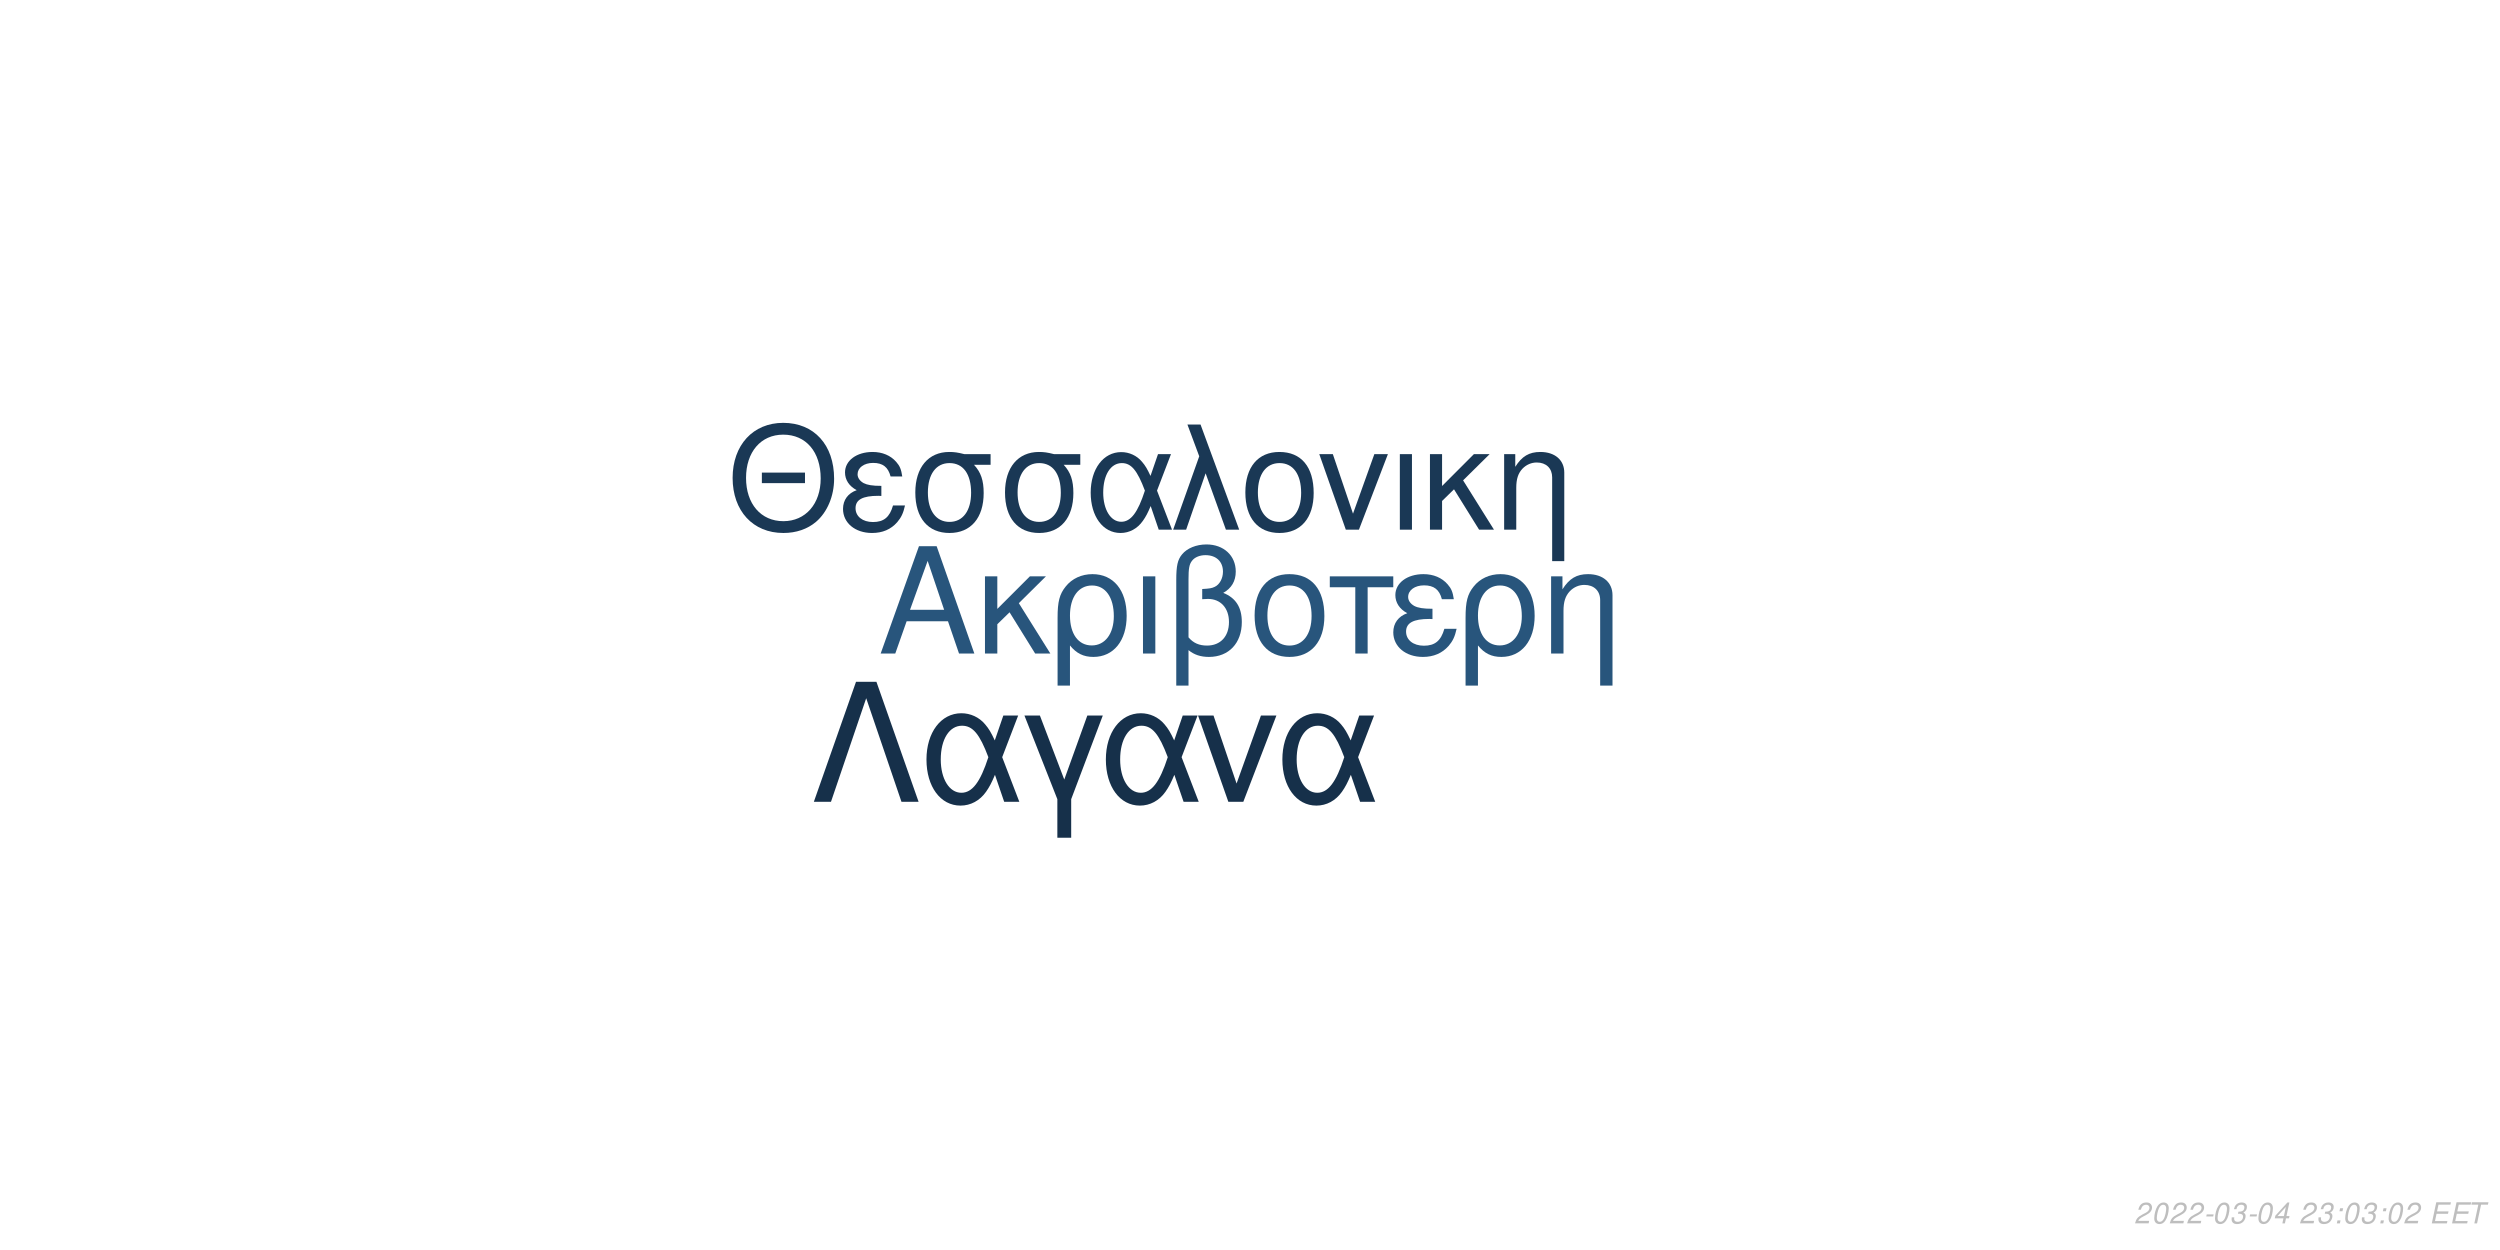
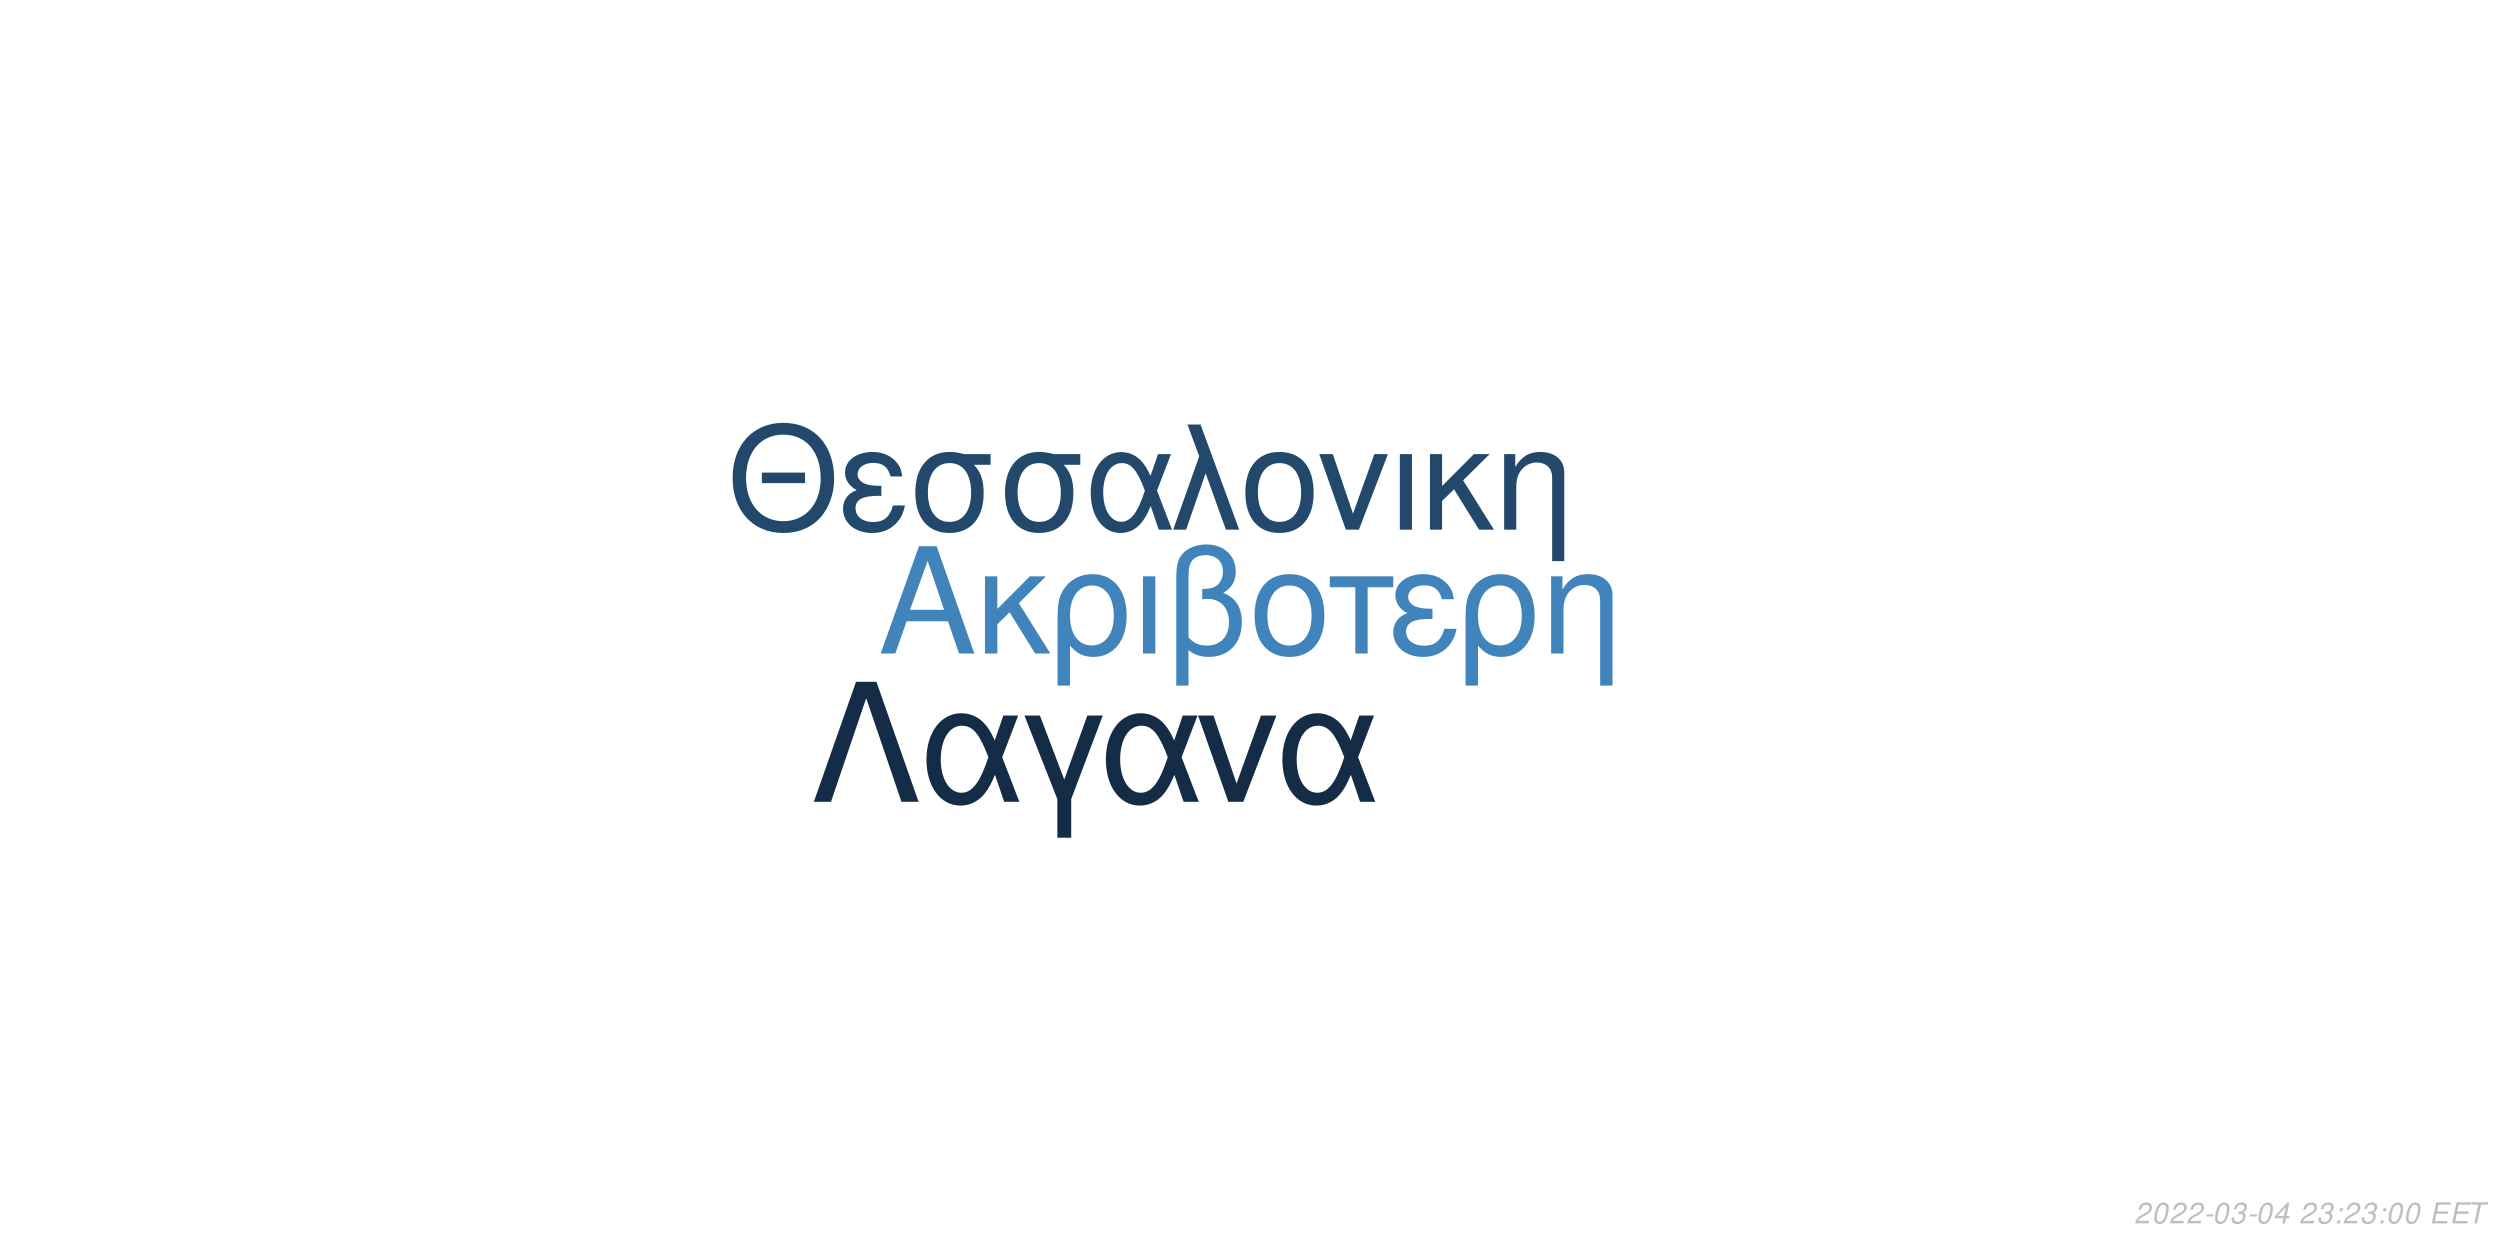
<svg xmlns="http://www.w3.org/2000/svg" xmlns:xlink="http://www.w3.org/1999/xlink" width="864pt" height="432pt" viewBox="0 0 864 432" version="1.1">
  <defs>
    <g>
      <symbol overflow="visible" id="glyph0-0">
        <path style="stroke:none;" d="" />
      </symbol>
      <symbol overflow="visible" id="glyph0-1">
        <path style="stroke:none;" d="M 24.125 -11.141 L 27.938 0 L 33.234 0 L 20.203 -37.094 L 14.094 -37.094 L 0.859 0 L 5.906 0 L 9.828 -11.141 Z M 22.797 -15.109 L 11 -15.109 L 17.094 -32.016 Z M 22.797 -15.109 " />
      </symbol>
      <symbol overflow="visible" id="glyph0-2">
        <path style="stroke:none;" d="M 7.172 -15.422 L 7.172 -26.672 L 2.906 -26.672 L 2.906 0 L 7.172 0 L 7.172 -10.125 L 11.406 -14.25 L 20.25 0 L 25.5 0 L 14.609 -17.406 L 23.969 -26.672 L 18.422 -26.672 Z M 7.172 -15.422 " />
      </symbol>
      <symbol overflow="visible" id="glyph0-3">
        <path style="stroke:none;" d="M 3 11.094 L 7.281 11.094 L 7.281 -2.797 C 9.516 -0.047 11.953 1.172 15.375 1.172 C 22.344 1.172 26.875 -4.422 26.875 -13.031 C 26.875 -21.891 22.297 -27.438 15.062 -27.438 C 11.297 -27.438 7.984 -25.906 5.797 -23.156 C 3.672 -20.516 3 -17.969 3 -12.359 Z M 14.906 -23.516 C 19.547 -23.516 22.438 -19.438 22.438 -12.922 C 22.438 -6.812 19.391 -2.797 14.812 -2.797 C 10.172 -2.797 7.281 -6.766 7.281 -13.125 C 7.281 -19.484 10.234 -23.516 14.906 -23.516 Z M 14.906 -23.516 " />
      </symbol>
      <symbol overflow="visible" id="glyph0-4">
        <path style="stroke:none;" d="M 3.516 0 L 7.781 0 L 7.781 -26.672 L 3.516 -26.672 Z M 3.516 0 " />
      </symbol>
      <symbol overflow="visible" id="glyph0-5">
        <path style="stroke:none;" d="M 4.016 11.094 L 8.25 11.094 L 8.25 -1.172 C 10.172 0.406 12.422 1.172 15.312 1.172 C 22.188 1.172 26.672 -3.609 26.672 -10.891 C 26.672 -15.984 24.578 -19.234 20.25 -20.969 C 23.109 -22.547 24.578 -25.031 24.578 -28.344 C 24.578 -33.844 20.406 -37.703 14.453 -37.703 C 10.938 -37.703 7.734 -36.391 6 -34.25 C 4.484 -32.422 4.016 -30.328 4.016 -25.391 Z M 8.25 -25.656 C 8.25 -29.359 8.5 -30.844 9.469 -32.062 C 10.375 -33.281 12.156 -34 14.094 -34 C 17.812 -34 20.156 -31.812 20.156 -28.297 C 20.156 -25.953 18.984 -23.812 17.297 -23.047 C 16.281 -22.547 15.469 -22.438 12.984 -22.297 L 12.984 -18.781 C 13.734 -18.828 14.344 -18.875 14.969 -18.875 C 19.344 -18.875 22.234 -15.719 22.234 -10.891 C 22.234 -5.906 19.281 -2.75 14.656 -2.75 C 11.953 -2.75 9.922 -3.609 8.25 -5.594 Z M 8.25 -25.656 " />
      </symbol>
      <symbol overflow="visible" id="glyph0-6">
        <path style="stroke:none;" d="M 14.094 -27.438 C 6.562 -27.438 2.094 -22.094 2.094 -13.125 C 2.094 -4.125 6.562 1.172 14.141 1.172 C 21.672 1.172 26.203 -4.172 26.203 -12.922 C 26.203 -22.188 21.828 -27.438 14.094 -27.438 Z M 14.141 -23.516 C 18.938 -23.516 21.781 -19.594 21.781 -12.984 C 21.781 -6.672 18.828 -2.75 14.141 -2.75 C 9.422 -2.75 6.516 -6.672 6.516 -13.125 C 6.516 -19.594 9.422 -23.516 14.141 -23.516 Z M 14.141 -23.516 " />
      </symbol>
      <symbol overflow="visible" id="glyph0-7">
        <path style="stroke:none;" d="M 7.891 0 L 12.156 0 L 12.156 -22.906 L 21.016 -22.906 L 21.016 -26.672 L -0.922 -26.672 L -0.922 -22.906 L 7.891 -22.906 Z M 7.891 0 " />
      </symbol>
      <symbol overflow="visible" id="glyph0-8">
        <path style="stroke:none;" d="M 14.562 -15.469 C 11.344 -15.469 9.562 -15.781 8.297 -16.438 C 6.922 -17.203 6.156 -18.328 6.156 -19.547 C 6.156 -21.891 8.453 -23.562 11.656 -23.562 C 15.062 -23.562 16.953 -22.094 17.812 -18.781 L 21.938 -18.781 C 21.578 -21.266 21.062 -22.5 19.797 -23.922 C 17.812 -26.203 14.906 -27.438 11.453 -27.438 C 5.797 -27.438 1.734 -24.375 1.734 -20.203 C 1.734 -17.609 3.156 -15.375 5.859 -13.938 C 2.797 -12.875 1.016 -10.484 1.016 -7.328 C 1.016 -2.391 5.297 1.172 11.25 1.172 C 14.969 1.172 17.906 -0.109 20.156 -2.641 C 21.578 -4.328 22.297 -5.797 22.906 -8.547 L 18.672 -8.547 C 17.5 -4.422 15.422 -2.703 11.609 -2.703 C 7.938 -2.703 5.438 -4.688 5.438 -7.578 C 5.438 -10.578 7.938 -11.953 13.484 -11.953 C 13.641 -11.953 14.094 -11.953 14.562 -11.906 Z M 14.562 -15.469 " />
      </symbol>
      <symbol overflow="visible" id="glyph0-9">
        <path style="stroke:none;" d="M 3.562 -26.672 L 3.562 0 L 7.844 0 L 7.844 -14.703 C 7.844 -17.906 8.5 -19.891 10.031 -21.531 C 11.406 -22.953 13.188 -23.719 15.062 -23.719 C 18.375 -23.719 20.516 -21.672 20.516 -18.469 L 20.516 11.094 L 24.781 11.094 L 24.781 -20.156 C 24.781 -24.578 21.469 -27.438 16.328 -27.438 C 12.359 -27.438 9.828 -25.906 7.484 -22.188 L 7.484 -26.672 Z M 3.562 -26.672 " />
      </symbol>
      <symbol overflow="visible" id="glyph1-0">
        <path style="stroke:none;" d="" />
      </symbol>
      <symbol overflow="visible" id="glyph1-1">
        <path style="stroke:none;" d="M 26.859 -19.734 L 11.953 -19.734 L 11.953 -16.094 L 26.859 -16.094 Z M 19.328 -36.922 C 8.922 -36.922 1.844 -29.25 1.844 -17.891 C 1.844 -6.484 8.875 1.141 19.391 1.141 C 23.812 1.141 27.703 -0.203 30.641 -2.688 C 34.578 -6.031 36.922 -11.656 36.922 -17.594 C 36.922 -29.297 30 -36.922 19.328 -36.922 Z M 19.328 -32.844 C 27.203 -32.844 32.281 -26.906 32.281 -17.688 C 32.281 -8.922 27.062 -2.938 19.391 -2.938 C 11.609 -2.938 6.484 -8.922 6.484 -17.891 C 6.484 -26.859 11.609 -32.844 19.328 -32.844 Z M 19.328 -32.844 " />
      </symbol>
      <symbol overflow="visible" id="glyph1-2">
        <path style="stroke:none;" d="M 14.25 -15.141 C 11.109 -15.141 9.375 -15.453 8.125 -16.094 C 6.781 -16.844 6.031 -17.938 6.031 -19.141 C 6.031 -21.422 8.266 -23.078 11.406 -23.078 C 14.75 -23.078 16.594 -21.625 17.438 -18.391 L 21.469 -18.391 C 21.125 -20.828 20.625 -22.031 19.391 -23.422 C 17.438 -25.656 14.594 -26.859 11.219 -26.859 C 5.688 -26.859 1.688 -23.875 1.688 -19.781 C 1.688 -17.234 3.094 -15.047 5.734 -13.656 C 2.734 -12.609 1 -10.266 1 -7.172 C 1 -2.344 5.188 1.141 11.016 1.141 C 14.656 1.141 17.547 -0.094 19.734 -2.594 C 21.125 -4.234 21.828 -5.688 22.422 -8.375 L 18.281 -8.375 C 17.141 -4.328 15.094 -2.641 11.359 -2.641 C 7.766 -2.641 5.328 -4.578 5.328 -7.422 C 5.328 -10.359 7.766 -11.703 13.203 -11.703 C 13.359 -11.703 13.797 -11.703 14.25 -11.656 Z M 14.25 -15.141 " />
      </symbol>
      <symbol overflow="visible" id="glyph1-3">
        <path style="stroke:none;" d="M 29 -26.109 L 19.938 -26.109 C 17.594 -26.703 16.438 -26.859 14.703 -26.859 C 7.469 -26.859 2.984 -21.469 2.984 -12.859 C 2.984 -4.031 7.375 1.141 14.797 1.141 C 22.172 1.141 26.609 -4.078 26.609 -12.656 C 26.609 -17.047 25.656 -19.828 23.266 -22.422 L 29 -22.422 Z M 14.797 -23.016 C 19.531 -23.016 22.266 -19.234 22.266 -12.75 C 22.266 -6.531 19.438 -2.688 14.797 -2.688 C 10.172 -2.688 7.328 -6.531 7.328 -12.859 C 7.328 -19.188 10.172 -23.016 14.797 -23.016 Z M 14.797 -23.016 " />
      </symbol>
      <symbol overflow="visible" id="glyph1-4">
        <path style="stroke:none;" d="M 29.344 -26.109 L 24.859 -26.109 L 22.266 -18.578 C 21.125 -21.031 20.484 -22.125 19.328 -23.469 C 17.547 -25.609 14.906 -26.812 12.156 -26.812 C 5.984 -26.812 1.594 -20.984 1.594 -12.812 C 1.594 -4.578 5.828 1.141 11.906 1.141 C 14.953 1.141 17.734 -0.344 19.625 -3.047 C 20.672 -4.531 21.281 -5.688 22.328 -8.172 L 25.109 0 L 29.703 0 L 24.516 -13.5 Z M 20.328 -13.5 C 17.891 -5.922 15.453 -2.734 12.156 -2.734 C 8.516 -2.734 5.922 -6.922 5.922 -12.812 C 5.922 -18.938 8.516 -23.016 12.359 -23.016 C 15.594 -23.016 17.688 -20.531 20.328 -13.5 Z M 20.328 -13.5 " />
      </symbol>
      <symbol overflow="visible" id="glyph1-5">
        <path style="stroke:none;" d="M 1.094 0 L 5.578 0 L 12.312 -19.484 L 19.328 0 L 23.922 0 L 10.562 -36.328 L 6.031 -36.328 L 10.109 -25.359 Z M 1.094 0 " />
      </symbol>
      <symbol overflow="visible" id="glyph1-6">
        <path style="stroke:none;" d="M 13.797 -26.859 C 6.422 -26.859 2.047 -21.625 2.047 -12.859 C 2.047 -4.031 6.422 1.141 13.859 1.141 C 21.234 1.141 25.656 -4.078 25.656 -12.656 C 25.656 -21.719 21.375 -26.859 13.797 -26.859 Z M 13.859 -23.016 C 18.531 -23.016 21.328 -19.188 21.328 -12.703 C 21.328 -6.531 18.438 -2.688 13.859 -2.688 C 9.219 -2.688 6.375 -6.531 6.375 -12.859 C 6.375 -19.188 9.219 -23.016 13.859 -23.016 Z M 13.859 -23.016 " />
      </symbol>
      <symbol overflow="visible" id="glyph1-7">
        <path style="stroke:none;" d="M 14.297 0 L 24.312 -26.109 L 19.625 -26.109 L 12.25 -5.531 L 5.281 -26.109 L 0.594 -26.109 L 9.766 0 Z M 14.297 0 " />
      </symbol>
      <symbol overflow="visible" id="glyph1-8">
        <path style="stroke:none;" d="M 3.438 0 L 7.625 0 L 7.625 -26.109 L 3.438 -26.109 Z M 3.438 0 " />
      </symbol>
      <symbol overflow="visible" id="glyph1-9">
        <path style="stroke:none;" d="M 7.031 -15.094 L 7.031 -26.109 L 2.844 -26.109 L 2.844 0 L 7.031 0 L 7.031 -9.922 L 11.156 -13.953 L 19.828 0 L 24.969 0 L 14.297 -17.047 L 23.469 -26.109 L 18.031 -26.109 Z M 7.031 -15.094 " />
      </symbol>
      <symbol overflow="visible" id="glyph1-10">
        <path style="stroke:none;" d="M 3.484 -26.109 L 3.484 0 L 7.672 0 L 7.672 -14.406 C 7.672 -17.547 8.328 -19.484 9.812 -21.078 C 11.156 -22.469 12.906 -23.219 14.75 -23.219 C 17.984 -23.219 20.078 -21.234 20.078 -18.094 L 20.078 10.859 L 24.266 10.859 L 24.266 -19.734 C 24.266 -24.062 21.031 -26.859 16 -26.859 C 12.109 -26.859 9.609 -25.359 7.328 -21.719 L 7.328 -26.109 Z M 3.484 -26.109 " />
      </symbol>
      <symbol overflow="visible" id="glyph2-0">
        <path style="stroke:none;" d="" />
      </symbol>
      <symbol overflow="visible" id="glyph2-1">
        <path style="stroke:none;" d="M 22.531 -41.484 L 15.484 -41.484 L 0.906 0 L 6.828 0 L 19 -35.797 L 31.188 0 L 37.109 0 Z M 22.531 -41.484 " />
      </symbol>
      <symbol overflow="visible" id="glyph2-2">
        <path style="stroke:none;" d="M 33.516 -29.812 L 28.391 -29.812 L 25.438 -21.219 C 24.125 -24.016 23.391 -25.266 22.078 -26.797 C 20.031 -29.25 17.016 -30.609 13.891 -30.609 C 6.828 -30.609 1.828 -23.953 1.828 -14.625 C 1.828 -5.234 6.656 1.312 13.594 1.312 C 17.078 1.312 20.266 -0.391 22.422 -3.469 C 23.609 -5.172 24.297 -6.484 25.5 -9.328 L 28.688 0 L 33.922 0 L 28 -15.422 Z M 23.219 -15.422 C 20.422 -6.766 17.641 -3.125 13.891 -3.125 C 9.734 -3.125 6.766 -7.906 6.766 -14.625 C 6.766 -21.625 9.734 -26.297 14.109 -26.297 C 17.812 -26.297 20.203 -23.453 23.219 -15.422 Z M 23.219 -15.422 " />
      </symbol>
      <symbol overflow="visible" id="glyph2-3">
        <path style="stroke:none;" d="M 12.062 12.406 L 16.844 12.406 L 16.844 -0.906 L 27.766 -29.812 L 22.422 -29.812 L 14.453 -7.688 L 6.031 -29.812 L 0.688 -29.812 L 12.062 -0.906 Z M 12.062 12.406 " />
      </symbol>
      <symbol overflow="visible" id="glyph2-4">
        <path style="stroke:none;" d="M 16.328 0 L 27.766 -29.812 L 22.422 -29.812 L 14 -6.312 L 6.031 -29.812 L 0.688 -29.812 L 11.156 0 Z M 16.328 0 " />
      </symbol>
      <symbol overflow="visible" id="glyph3-0">
        <path style="stroke:none;" d="" />
      </symbol>
      <symbol overflow="visible" id="glyph3-1">
        <path style="stroke:none;" d="M 5.234 -0.875 L 1.469 -0.875 C 1.641 -1.375 2.203 -1.891 3.109 -2.344 L 4.234 -2.938 C 5.562 -3.625 6.219 -4.469 6.219 -5.484 C 6.219 -5.938 6.062 -6.359 5.797 -6.656 C 5.469 -7.047 4.984 -7.234 4.312 -7.234 C 2.766 -7.234 1.891 -6.453 1.484 -4.734 L 2.375 -4.734 C 2.484 -5.188 2.609 -5.484 2.797 -5.75 C 3.094 -6.203 3.609 -6.453 4.188 -6.453 C 4.891 -6.453 5.344 -6.031 5.344 -5.375 C 5.344 -4.703 4.859 -4.094 4.016 -3.656 L 2.984 -3.125 C 1.234 -2.188 0.797 -1.656 0.344 -0.016 L 5.047 -0.016 Z M 5.234 -0.875 " />
      </symbol>
      <symbol overflow="visible" id="glyph3-2">
        <path style="stroke:none;" d="M 4.203 -7.234 C 3.375 -7.234 2.688 -6.812 2.125 -5.984 C 1.484 -5.047 0.984 -3.188 0.984 -1.734 C 0.984 -1.109 1.172 -0.562 1.484 -0.266 C 1.797 0.047 2.281 0.234 2.766 0.234 C 3.625 0.234 4.281 -0.156 4.859 -1.016 C 5.516 -1.953 6 -3.797 6 -5.266 C 6 -6.5 5.328 -7.234 4.203 -7.234 Z M 4.094 -6.453 C 4.734 -6.453 5.125 -5.984 5.125 -5.156 C 5.125 -4.203 4.781 -2.625 4.406 -1.812 C 3.984 -0.938 3.516 -0.547 2.875 -0.547 C 2.25 -0.547 1.875 -1.031 1.875 -1.828 C 1.875 -2.797 2.203 -4.344 2.594 -5.203 C 2.984 -6.047 3.453 -6.453 4.094 -6.453 Z M 4.094 -6.453 " />
      </symbol>
      <symbol overflow="visible" id="glyph3-3">
        <path style="stroke:none;" d="M 3.516 -3.125 L 1.125 -3.125 L 0.969 -2.406 L 3.359 -2.406 Z M 3.516 -3.125 " />
      </symbol>
      <symbol overflow="visible" id="glyph3-4">
        <path style="stroke:none;" d="M 2.922 -3.312 C 3.125 -3.344 3.234 -3.344 3.375 -3.344 C 4.203 -3.344 4.688 -3 4.688 -2.406 C 4.688 -1.312 3.906 -0.547 2.781 -0.547 C 2.047 -0.547 1.594 -0.938 1.594 -1.562 C 1.594 -1.719 1.609 -1.844 1.656 -2.094 L 0.766 -2.094 C 0.734 -1.797 0.719 -1.641 0.719 -1.469 C 0.719 -0.375 1.406 0.234 2.641 0.234 C 3.547 0.234 4.297 -0.078 4.812 -0.656 C 5.266 -1.156 5.562 -1.875 5.562 -2.547 C 5.562 -3.125 5.344 -3.453 4.797 -3.734 C 5.641 -4.234 6.016 -4.844 6.016 -5.734 C 6.016 -6.656 5.312 -7.234 4.203 -7.234 C 3.375 -7.234 2.672 -6.938 2.188 -6.375 C 1.891 -6.031 1.703 -5.641 1.516 -4.906 L 2.391 -4.906 C 2.5 -5.359 2.594 -5.594 2.734 -5.812 C 3.047 -6.234 3.516 -6.453 4.078 -6.453 C 4.734 -6.453 5.141 -6.125 5.141 -5.578 C 5.141 -5.188 5.016 -4.797 4.797 -4.547 C 4.516 -4.234 4 -4.062 3.266 -4.062 L 3.078 -4.062 Z M 2.922 -3.312 " />
      </symbol>
      <symbol overflow="visible" id="glyph3-5">
        <path style="stroke:none;" d="M 3.625 -1.75 L 3.266 0 L 4.141 0 L 4.516 -1.75 L 5.562 -1.75 L 5.734 -2.531 L 4.688 -2.531 L 5.688 -7.234 L 5.016 -7.234 L 0.844 -2.672 L 0.641 -1.75 Z M 3.797 -2.531 L 1.594 -2.531 L 4.469 -5.703 Z M 3.797 -2.531 " />
      </symbol>
      <symbol overflow="visible" id="glyph3-6">
        <path style="stroke:none;" d="" />
      </symbol>
      <symbol overflow="visible" id="glyph3-7">
        <path style="stroke:none;" d="M 2.359 -1.031 L 1.312 -1.031 L 1.094 0 L 2.141 0 Z M 3.266 -5.234 L 2.219 -5.234 L 2 -4.203 L 3.047 -4.203 Z M 3.266 -5.234 " />
      </symbol>
      <symbol overflow="visible" id="glyph3-8">
        <path style="stroke:none;" d="M 2.547 -3.312 L 6.5 -3.312 L 6.688 -4.141 L 2.719 -4.141 L 3.219 -6.469 L 7.344 -6.469 L 7.516 -7.297 L 2.453 -7.297 L 0.906 0 L 6.125 0 L 6.297 -0.812 L 2.016 -0.812 Z M 2.547 -3.312 " />
      </symbol>
      <symbol overflow="visible" id="glyph3-9">
        <path style="stroke:none;" d="M 4.938 -6.469 L 7.312 -6.469 L 7.484 -7.297 L 1.75 -7.297 L 1.578 -6.469 L 3.984 -6.469 L 2.609 0 L 3.547 0 Z M 4.938 -6.469 " />
      </symbol>
    </g>
  </defs>
  <g id="surface1">
    <rect x="0" y="0" width="864" height="432" style="fill:rgb(100%,100%,100%);fill-opacity:1;stroke:none;" />
-     <g style="fill:rgb(15.686%,33.333%,48.627%);fill-opacity:1;">
+     <g style="fill:rgb(25.098%,51.765%,73.333%);fill-opacity:1;">
      <use xlink:href="#glyph0-1" x="303.5" y="225.861" />
      <use xlink:href="#glyph0-2" x="337.5" y="225.861" />
      <use xlink:href="#glyph0-3" x="362.5" y="225.861" />
      <use xlink:href="#glyph0-4" x="391.5" y="225.861" />
      <use xlink:href="#glyph0-5" x="402.5" y="225.861" />
      <use xlink:href="#glyph0-6" x="431.5" y="225.861" />
      <use xlink:href="#glyph0-7" x="460.5" y="225.861" />
      <use xlink:href="#glyph0-8" x="480.5" y="225.861" />
      <use xlink:href="#glyph0-3" x="503.5" y="225.861" />
      <use xlink:href="#glyph0-9" x="532.5" y="225.861" />
    </g>
-     <g style="fill:rgb(10.196%,21.961%,33.333%);fill-opacity:1;">
+     <g style="fill:rgb(13.333%,28.627%,42.353%);fill-opacity:1;">
      <use xlink:href="#glyph1-1" x="251.348" y="183.058" />
      <use xlink:href="#glyph1-2" x="290.348" y="183.058" />
      <use xlink:href="#glyph1-3" x="313.348" y="183.058" />
      <use xlink:href="#glyph1-3" x="344.348" y="183.058" />
      <use xlink:href="#glyph1-4" x="375.348" y="183.058" />
      <use xlink:href="#glyph1-5" x="404.348" y="183.058" />
      <use xlink:href="#glyph1-6" x="428.348" y="183.058" />
      <use xlink:href="#glyph1-7" x="455.348" y="183.058" />
      <use xlink:href="#glyph1-8" x="480.348" y="183.058" />
      <use xlink:href="#glyph1-9" x="491.348" y="183.058" />
      <use xlink:href="#glyph1-10" x="516.348" y="183.058" />
    </g>
-     <g style="fill:rgb(8.627%,18.824%,29.02%);fill-opacity:1;">
+     <g style="fill:rgb(7.843%,17.255%,27.059%);fill-opacity:1;">
      <use xlink:href="#glyph2-1" x="280.359" y="277.105" />
      <use xlink:href="#glyph2-2" x="318.359" y="277.105" />
      <use xlink:href="#glyph2-3" x="353.359" y="277.105" />
      <use xlink:href="#glyph2-2" x="380.359" y="277.105" />
      <use xlink:href="#glyph2-4" x="413.359" y="277.105" />
      <use xlink:href="#glyph2-2" x="441.359" y="277.105" />
    </g>
    <g style="fill:rgb(74.51%,74.51%,74.51%);fill-opacity:1;">
      <use xlink:href="#glyph3-1" x="737.52" y="422.81" />
      <use xlink:href="#glyph3-2" x="743.52" y="422.81" />
      <use xlink:href="#glyph3-1" x="749.52" y="422.81" />
      <use xlink:href="#glyph3-1" x="755.52" y="422.81" />
      <use xlink:href="#glyph3-3" x="761.52" y="422.81" />
      <use xlink:href="#glyph3-2" x="764.52" y="422.81" />
      <use xlink:href="#glyph3-4" x="770.52" y="422.81" />
      <use xlink:href="#glyph3-3" x="776.52" y="422.81" />
      <use xlink:href="#glyph3-2" x="779.52" y="422.81" />
      <use xlink:href="#glyph3-5" x="785.52" y="422.81" />
      <use xlink:href="#glyph3-6" x="791.52" y="422.81" />
      <use xlink:href="#glyph3-1" x="794.52" y="422.81" />
      <use xlink:href="#glyph3-4" x="800.52" y="422.81" />
      <use xlink:href="#glyph3-7" x="806.52" y="422.81" />
-       <use xlink:href="#glyph3-2" x="809.52" y="422.81" />
+       <use xlink:href="#glyph3-1" x="809.52" y="422.81" />
      <use xlink:href="#glyph3-4" x="815.52" y="422.81" />
      <use xlink:href="#glyph3-7" x="821.52" y="422.81" />
      <use xlink:href="#glyph3-2" x="824.52" y="422.81" />
-       <use xlink:href="#glyph3-1" x="830.52" y="422.81" />
+       <use xlink:href="#glyph3-2" x="830.52" y="422.81" />
      <use xlink:href="#glyph3-6" x="836.52" y="422.81" />
      <use xlink:href="#glyph3-8" x="839.52" y="422.81" />
      <use xlink:href="#glyph3-8" x="846.52" y="422.81" />
      <use xlink:href="#glyph3-9" x="852.52" y="422.81" />
    </g>
  </g>
</svg>
